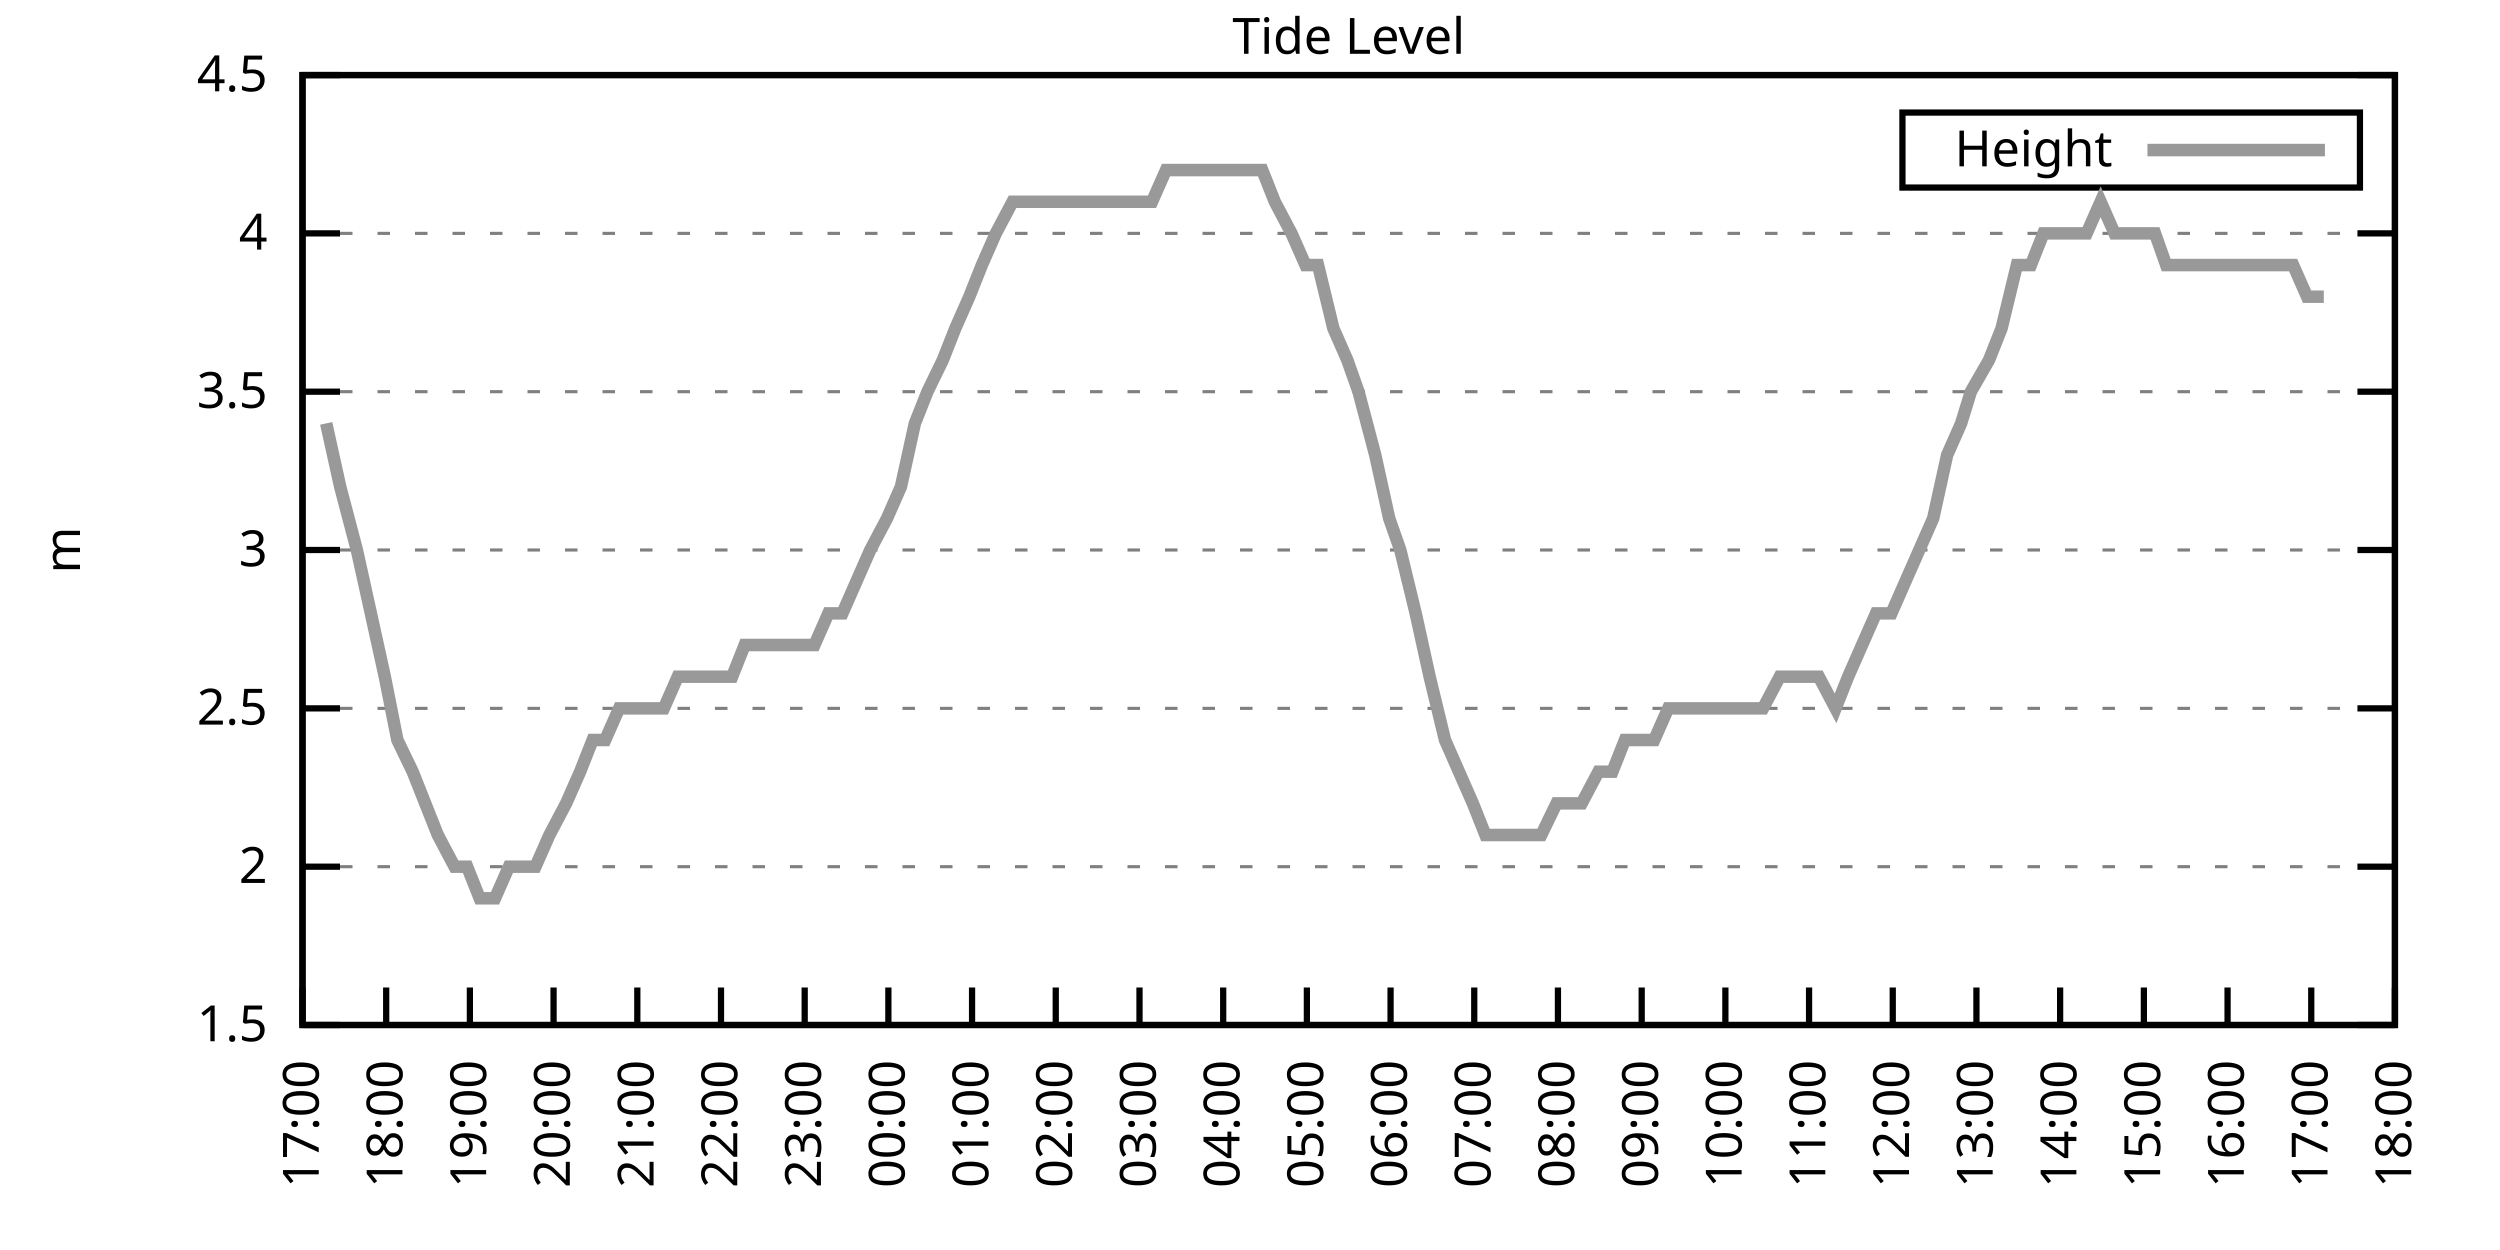
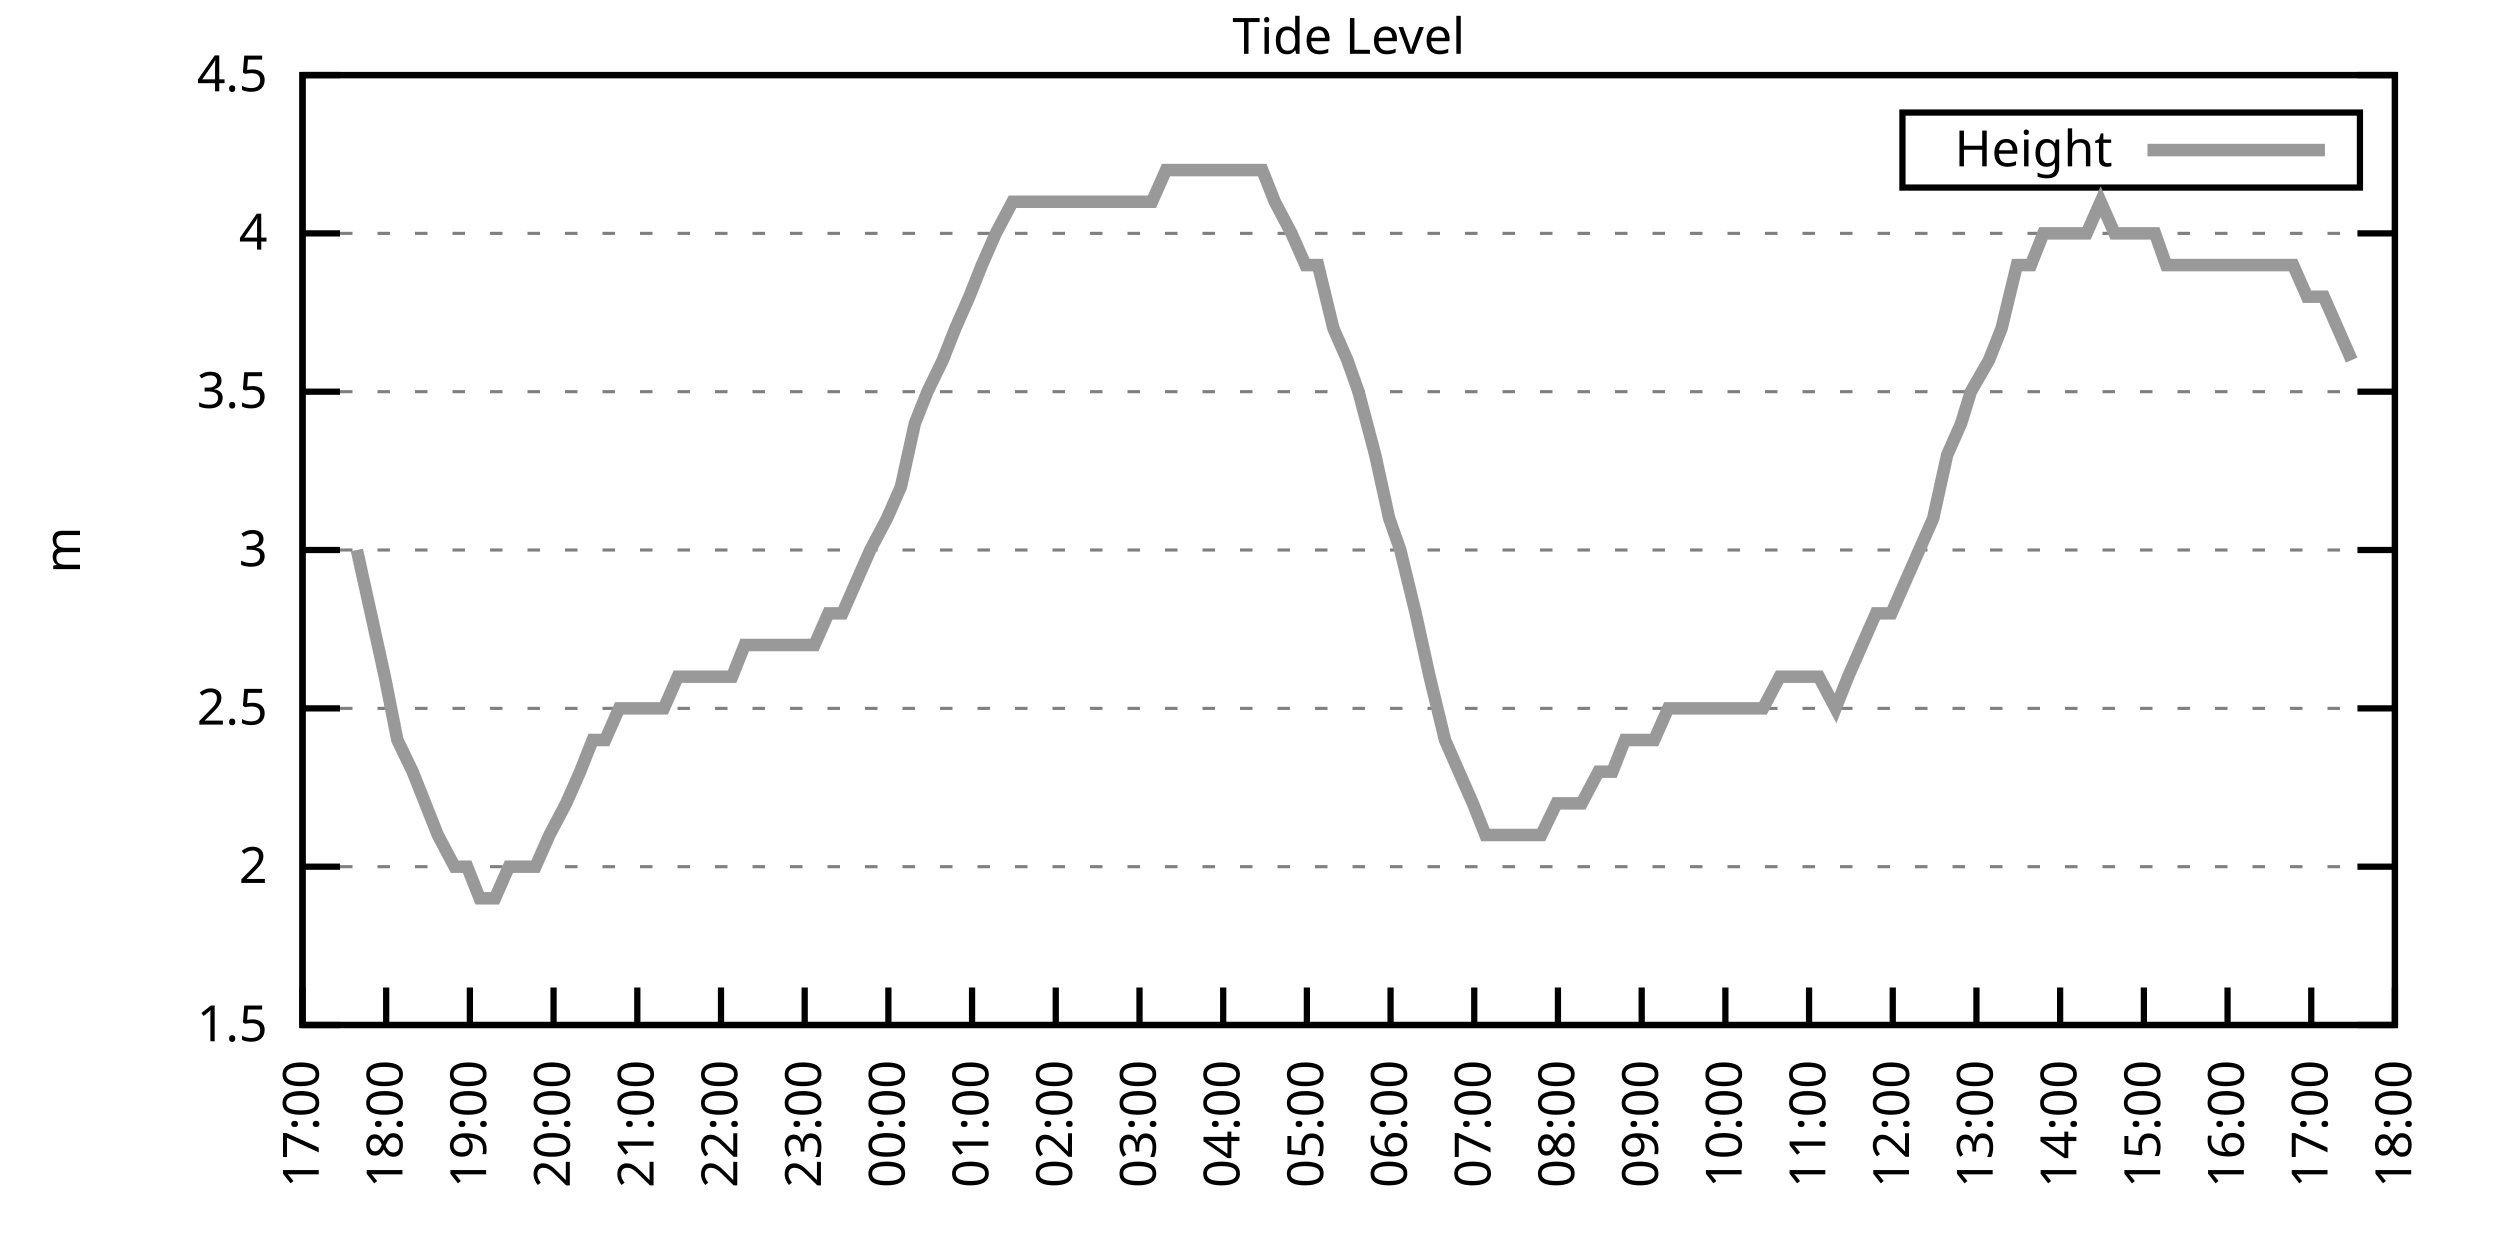
<svg xmlns="http://www.w3.org/2000/svg" xmlns:xlink="http://www.w3.org/1999/xlink" width="400" height="200" viewBox="0 0 400 200">
  <g id="gnuplot_canvas">
    <rect x="0" y="0" width="400" height="200" fill="none" />
    <defs>
      <circle id="gpDot" r="0.5" stroke-width="0.5" stroke="currentColor" />
      <path id="gpPt0" stroke-width="0.333" stroke="currentColor" d="M-1,0 h2 M0,-1 v2" />
      <path id="gpPt1" stroke-width="0.333" stroke="currentColor" d="M-1,-1 L1,1 M1,-1 L-1,1" />
      <path id="gpPt2" stroke-width="0.333" stroke="currentColor" d="M-1,0 L1,0 M0,-1 L0,1 M-1,-1 L1,1 M-1,1 L1,-1" />
      <rect id="gpPt3" stroke-width="0.333" stroke="currentColor" x="-1" y="-1" width="2" height="2" />
      <rect id="gpPt4" stroke-width="0.333" stroke="currentColor" fill="currentColor" x="-1" y="-1" width="2" height="2" />
      <circle id="gpPt5" stroke-width="0.333" stroke="currentColor" cx="0" cy="0" r="1" />
      <use xlink:href="#gpPt5" id="gpPt6" fill="currentColor" stroke="none" />
      <path id="gpPt7" stroke-width="0.333" stroke="currentColor" d="M0,-1.33 L-1.33,0.67 L1.33,0.67 z" />
      <use xlink:href="#gpPt7" id="gpPt8" fill="currentColor" stroke="none" />
      <use xlink:href="#gpPt7" id="gpPt9" stroke="currentColor" transform="rotate(180)" />
      <use xlink:href="#gpPt9" id="gpPt10" fill="currentColor" stroke="none" />
      <use xlink:href="#gpPt3" id="gpPt11" stroke="currentColor" transform="rotate(45)" />
      <use xlink:href="#gpPt11" id="gpPt12" fill="currentColor" stroke="none" />
      <path id="gpPt13" stroke-width="0.333" stroke="currentColor" d="M0,1.330 L1.265,0.411 L0.782,-1.067 L-0.782,-1.076 L-1.265,0.411 z" />
      <use xlink:href="#gpPt13" id="gpPt14" fill="currentColor" stroke="none" />
      <filter id="textbox" filterUnits="objectBoundingBox" x="0" y="0" height="1" width="1">
        <feFlood flood-color="white" flood-opacity="1" result="bgnd" />
        <feComposite in="SourceGraphic" in2="bgnd" operator="atop" />
      </filter>
      <filter id="greybox" filterUnits="objectBoundingBox" x="0" y="0" height="1" width="1">
        <feFlood flood-color="lightgrey" flood-opacity="1" result="grey" />
        <feComposite in="SourceGraphic" in2="grey" operator="atop" />
      </filter>
    </defs>
    <g fill="none" color="white" stroke="currentColor" stroke-width="1.00" stroke-linecap="butt" stroke-linejoin="miter">
</g>
    <g fill="none" color="black" stroke="currentColor" stroke-width="1.00" stroke-linecap="butt" stroke-linejoin="miter">
      <g stroke="none" shape-rendering="crispEdges">
        <polygon fill="rgb(255, 255, 255)" points="48.40,164.00 383.18,164.00 383.18,12.02 48.40,12.02 " />
      </g>
    </g>
    <g fill="none" color="black" stroke="currentColor" stroke-width="1.00" stroke-linecap="butt" stroke-linejoin="miter">
</g>
    <g fill="none" color="black" stroke="black" stroke-width="0.50" stroke-linecap="butt" stroke-linejoin="miter">
</g>
    <g fill="none" color="gray" stroke="currentColor" stroke-width="0.50" stroke-linecap="butt" stroke-linejoin="miter">
      <path stroke="gray" stroke-dasharray="2,4" class="gridline" d="M48.40,164.00 L383.19,164.00  " />
    </g>
    <g fill="none" color="gray" stroke="gray" stroke-width="1.00" stroke-linecap="butt" stroke-linejoin="miter">
</g>
    <g fill="none" color="black" stroke="currentColor" stroke-width="1.00" stroke-linecap="butt" stroke-linejoin="miter">
      <path stroke="black" d="M48.40,164.00 L54.40,164.00 M383.19,164.00 L377.19,164.00  " />
      <g transform="translate(42.80,166.60)" stroke="none" fill="black" font-family="Sans" font-size="8.00" text-anchor="end">
        <text>
          <tspan font-family="Sans"> 1.5</tspan>
        </text>
      </g>
    </g>
    <g fill="none" color="black" stroke="currentColor" stroke-width="1.00" stroke-linecap="butt" stroke-linejoin="miter">
</g>
    <g fill="none" color="black" stroke="black" stroke-width="0.50" stroke-linecap="butt" stroke-linejoin="miter">
</g>
    <g fill="none" color="gray" stroke="currentColor" stroke-width="0.50" stroke-linecap="butt" stroke-linejoin="miter">
      <path stroke="gray" stroke-dasharray="2,4" class="gridline" d="M48.40,138.67 L383.19,138.67  " />
    </g>
    <g fill="none" color="gray" stroke="gray" stroke-width="1.00" stroke-linecap="butt" stroke-linejoin="miter">
</g>
    <g fill="none" color="black" stroke="currentColor" stroke-width="1.00" stroke-linecap="butt" stroke-linejoin="miter">
      <path stroke="black" d="M48.40,138.67 L54.40,138.67 M383.19,138.67 L377.19,138.67  " />
      <g transform="translate(42.80,141.27)" stroke="none" fill="black" font-family="Sans" font-size="8.00" text-anchor="end">
        <text>
          <tspan font-family="Sans"> 2</tspan>
        </text>
      </g>
    </g>
    <g fill="none" color="black" stroke="currentColor" stroke-width="1.00" stroke-linecap="butt" stroke-linejoin="miter">
</g>
    <g fill="none" color="black" stroke="black" stroke-width="0.50" stroke-linecap="butt" stroke-linejoin="miter">
</g>
    <g fill="none" color="gray" stroke="currentColor" stroke-width="0.50" stroke-linecap="butt" stroke-linejoin="miter">
      <path stroke="gray" stroke-dasharray="2,4" class="gridline" d="M48.40,113.34 L383.19,113.34  " />
    </g>
    <g fill="none" color="gray" stroke="gray" stroke-width="1.00" stroke-linecap="butt" stroke-linejoin="miter">
</g>
    <g fill="none" color="black" stroke="currentColor" stroke-width="1.00" stroke-linecap="butt" stroke-linejoin="miter">
      <path stroke="black" d="M48.40,113.34 L54.40,113.34 M383.19,113.34 L377.19,113.34  " />
      <g transform="translate(42.80,115.94)" stroke="none" fill="black" font-family="Sans" font-size="8.00" text-anchor="end">
        <text>
          <tspan font-family="Sans"> 2.5</tspan>
        </text>
      </g>
    </g>
    <g fill="none" color="black" stroke="currentColor" stroke-width="1.00" stroke-linecap="butt" stroke-linejoin="miter">
</g>
    <g fill="none" color="black" stroke="black" stroke-width="0.50" stroke-linecap="butt" stroke-linejoin="miter">
</g>
    <g fill="none" color="gray" stroke="currentColor" stroke-width="0.50" stroke-linecap="butt" stroke-linejoin="miter">
      <path stroke="gray" stroke-dasharray="2,4" class="gridline" d="M48.40,88.00 L383.19,88.00  " />
    </g>
    <g fill="none" color="gray" stroke="gray" stroke-width="1.00" stroke-linecap="butt" stroke-linejoin="miter">
</g>
    <g fill="none" color="black" stroke="currentColor" stroke-width="1.00" stroke-linecap="butt" stroke-linejoin="miter">
      <path stroke="black" d="M48.40,88.00 L54.40,88.00 M383.19,88.00 L377.19,88.00  " />
      <g transform="translate(42.80,90.60)" stroke="none" fill="black" font-family="Sans" font-size="8.00" text-anchor="end">
        <text>
          <tspan font-family="Sans"> 3</tspan>
        </text>
      </g>
    </g>
    <g fill="none" color="black" stroke="currentColor" stroke-width="1.00" stroke-linecap="butt" stroke-linejoin="miter">
</g>
    <g fill="none" color="black" stroke="black" stroke-width="0.50" stroke-linecap="butt" stroke-linejoin="miter">
</g>
    <g fill="none" color="gray" stroke="currentColor" stroke-width="0.50" stroke-linecap="butt" stroke-linejoin="miter">
      <path stroke="gray" stroke-dasharray="2,4" class="gridline" d="M48.40,62.67 L383.19,62.67  " />
    </g>
    <g fill="none" color="gray" stroke="gray" stroke-width="1.00" stroke-linecap="butt" stroke-linejoin="miter">
</g>
    <g fill="none" color="black" stroke="currentColor" stroke-width="1.00" stroke-linecap="butt" stroke-linejoin="miter">
      <path stroke="black" d="M48.40,62.67 L54.40,62.67 M383.19,62.67 L377.19,62.67  " />
      <g transform="translate(42.80,65.27)" stroke="none" fill="black" font-family="Sans" font-size="8.00" text-anchor="end">
        <text>
          <tspan font-family="Sans"> 3.5</tspan>
        </text>
      </g>
    </g>
    <g fill="none" color="black" stroke="currentColor" stroke-width="1.00" stroke-linecap="butt" stroke-linejoin="miter">
</g>
    <g fill="none" color="black" stroke="black" stroke-width="0.50" stroke-linecap="butt" stroke-linejoin="miter">
</g>
    <g fill="none" color="gray" stroke="currentColor" stroke-width="0.50" stroke-linecap="butt" stroke-linejoin="miter">
      <path stroke="gray" stroke-dasharray="2,4" class="gridline" d="M48.40,37.34 L383.19,37.34  " />
    </g>
    <g fill="none" color="gray" stroke="gray" stroke-width="1.00" stroke-linecap="butt" stroke-linejoin="miter">
</g>
    <g fill="none" color="black" stroke="currentColor" stroke-width="1.00" stroke-linecap="butt" stroke-linejoin="miter">
      <path stroke="black" d="M48.40,37.34 L54.40,37.34 M383.19,37.34 L377.19,37.34  " />
      <g transform="translate(42.80,39.94)" stroke="none" fill="black" font-family="Sans" font-size="8.00" text-anchor="end">
        <text>
          <tspan font-family="Sans"> 4</tspan>
        </text>
      </g>
    </g>
    <g fill="none" color="black" stroke="currentColor" stroke-width="1.00" stroke-linecap="butt" stroke-linejoin="miter">
</g>
    <g fill="none" color="black" stroke="black" stroke-width="0.50" stroke-linecap="butt" stroke-linejoin="miter">
</g>
    <g fill="none" color="gray" stroke="currentColor" stroke-width="0.50" stroke-linecap="butt" stroke-linejoin="miter">
      <path stroke="gray" stroke-dasharray="2,4" class="gridline" d="M48.40,12.01 L383.19,12.01  " />
    </g>
    <g fill="none" color="gray" stroke="gray" stroke-width="1.00" stroke-linecap="butt" stroke-linejoin="miter">
</g>
    <g fill="none" color="black" stroke="currentColor" stroke-width="1.00" stroke-linecap="butt" stroke-linejoin="miter">
      <path stroke="black" d="M48.40,12.01 L54.40,12.01 M383.19,12.01 L377.19,12.01  " />
      <g transform="translate(42.80,14.61)" stroke="none" fill="black" font-family="Sans" font-size="8.00" text-anchor="end">
        <text>
          <tspan font-family="Sans"> 4.5</tspan>
        </text>
      </g>
    </g>
    <g fill="none" color="black" stroke="currentColor" stroke-width="1.00" stroke-linecap="butt" stroke-linejoin="miter">
      <path stroke="black" d="M48.40,164.00 L48.40,158.00  " />
      <g transform="translate(51.00,169.60) rotate(270.00)" stroke="none" fill="black" font-family="Sans" font-size="8.00" text-anchor="end">
        <text>
          <tspan font-family="Sans">17:00</tspan>
        </text>
      </g>
    </g>
    <g fill="none" color="black" stroke="currentColor" stroke-width="1.00" stroke-linecap="butt" stroke-linejoin="miter">
      <path stroke="black" d="M61.79,164.00 L61.79,158.00  " />
      <g transform="translate(64.39,169.60) rotate(270.00)" stroke="none" fill="black" font-family="Sans" font-size="8.00" text-anchor="end">
        <text>
          <tspan font-family="Sans">18:00</tspan>
        </text>
      </g>
    </g>
    <g fill="none" color="black" stroke="currentColor" stroke-width="1.00" stroke-linecap="butt" stroke-linejoin="miter">
      <path stroke="black" d="M75.18,164.00 L75.18,158.00  " />
      <g transform="translate(77.78,169.60) rotate(270.00)" stroke="none" fill="black" font-family="Sans" font-size="8.00" text-anchor="end">
        <text>
          <tspan font-family="Sans">19:00</tspan>
        </text>
      </g>
    </g>
    <g fill="none" color="black" stroke="currentColor" stroke-width="1.00" stroke-linecap="butt" stroke-linejoin="miter">
      <path stroke="black" d="M88.57,164.00 L88.57,158.00  " />
      <g transform="translate(91.17,169.60) rotate(270.00)" stroke="none" fill="black" font-family="Sans" font-size="8.00" text-anchor="end">
        <text>
          <tspan font-family="Sans">20:00</tspan>
        </text>
      </g>
    </g>
    <g fill="none" color="black" stroke="currentColor" stroke-width="1.00" stroke-linecap="butt" stroke-linejoin="miter">
      <path stroke="black" d="M101.97,164.00 L101.97,158.00  " />
      <g transform="translate(104.57,169.60) rotate(270.00)" stroke="none" fill="black" font-family="Sans" font-size="8.00" text-anchor="end">
        <text>
          <tspan font-family="Sans">21:00</tspan>
        </text>
      </g>
    </g>
    <g fill="none" color="black" stroke="currentColor" stroke-width="1.00" stroke-linecap="butt" stroke-linejoin="miter">
      <path stroke="black" d="M115.36,164.00 L115.36,158.00  " />
      <g transform="translate(117.96,169.60) rotate(270.00)" stroke="none" fill="black" font-family="Sans" font-size="8.00" text-anchor="end">
        <text>
          <tspan font-family="Sans">22:00</tspan>
        </text>
      </g>
    </g>
    <g fill="none" color="black" stroke="currentColor" stroke-width="1.00" stroke-linecap="butt" stroke-linejoin="miter">
      <path stroke="black" d="M128.75,164.00 L128.75,158.00  " />
      <g transform="translate(131.35,169.60) rotate(270.00)" stroke="none" fill="black" font-family="Sans" font-size="8.00" text-anchor="end">
        <text>
          <tspan font-family="Sans">23:00</tspan>
        </text>
      </g>
    </g>
    <g fill="none" color="black" stroke="currentColor" stroke-width="1.00" stroke-linecap="butt" stroke-linejoin="miter">
      <path stroke="black" d="M142.14,164.00 L142.14,158.00  " />
      <g transform="translate(144.74,169.60) rotate(270.00)" stroke="none" fill="black" font-family="Sans" font-size="8.00" text-anchor="end">
        <text>
          <tspan font-family="Sans">00:00</tspan>
        </text>
      </g>
    </g>
    <g fill="none" color="black" stroke="currentColor" stroke-width="1.00" stroke-linecap="butt" stroke-linejoin="miter">
      <path stroke="black" d="M155.53,164.00 L155.53,158.00  " />
      <g transform="translate(158.13,169.60) rotate(270.00)" stroke="none" fill="black" font-family="Sans" font-size="8.00" text-anchor="end">
        <text>
          <tspan font-family="Sans">01:00</tspan>
        </text>
      </g>
    </g>
    <g fill="none" color="black" stroke="currentColor" stroke-width="1.00" stroke-linecap="butt" stroke-linejoin="miter">
      <path stroke="black" d="M168.92,164.00 L168.92,158.00  " />
      <g transform="translate(171.52,169.60) rotate(270.00)" stroke="none" fill="black" font-family="Sans" font-size="8.00" text-anchor="end">
        <text>
          <tspan font-family="Sans">02:00</tspan>
        </text>
      </g>
    </g>
    <g fill="none" color="black" stroke="currentColor" stroke-width="1.00" stroke-linecap="butt" stroke-linejoin="miter">
      <path stroke="black" d="M182.32,164.00 L182.32,158.00  " />
      <g transform="translate(184.92,169.60) rotate(270.00)" stroke="none" fill="black" font-family="Sans" font-size="8.00" text-anchor="end">
        <text>
          <tspan font-family="Sans">03:00</tspan>
        </text>
      </g>
    </g>
    <g fill="none" color="black" stroke="currentColor" stroke-width="1.00" stroke-linecap="butt" stroke-linejoin="miter">
      <path stroke="black" d="M195.71,164.00 L195.71,158.00  " />
      <g transform="translate(198.31,169.60) rotate(270.00)" stroke="none" fill="black" font-family="Sans" font-size="8.00" text-anchor="end">
        <text>
          <tspan font-family="Sans">04:00</tspan>
        </text>
      </g>
    </g>
    <g fill="none" color="black" stroke="currentColor" stroke-width="1.00" stroke-linecap="butt" stroke-linejoin="miter">
      <path stroke="black" d="M209.10,164.00 L209.10,158.00  " />
      <g transform="translate(211.70,169.60) rotate(270.00)" stroke="none" fill="black" font-family="Sans" font-size="8.00" text-anchor="end">
        <text>
          <tspan font-family="Sans">05:00</tspan>
        </text>
      </g>
    </g>
    <g fill="none" color="black" stroke="currentColor" stroke-width="1.00" stroke-linecap="butt" stroke-linejoin="miter">
      <path stroke="black" d="M222.49,164.00 L222.49,158.00  " />
      <g transform="translate(225.09,169.60) rotate(270.00)" stroke="none" fill="black" font-family="Sans" font-size="8.00" text-anchor="end">
        <text>
          <tspan font-family="Sans">06:00</tspan>
        </text>
      </g>
    </g>
    <g fill="none" color="black" stroke="currentColor" stroke-width="1.00" stroke-linecap="butt" stroke-linejoin="miter">
      <path stroke="black" d="M235.88,164.00 L235.88,158.00  " />
      <g transform="translate(238.48,169.60) rotate(270.00)" stroke="none" fill="black" font-family="Sans" font-size="8.00" text-anchor="end">
        <text>
          <tspan font-family="Sans">07:00</tspan>
        </text>
      </g>
    </g>
    <g fill="none" color="black" stroke="currentColor" stroke-width="1.00" stroke-linecap="butt" stroke-linejoin="miter">
      <path stroke="black" d="M249.27,164.00 L249.27,158.00  " />
      <g transform="translate(251.87,169.60) rotate(270.00)" stroke="none" fill="black" font-family="Sans" font-size="8.00" text-anchor="end">
        <text>
          <tspan font-family="Sans">08:00</tspan>
        </text>
      </g>
    </g>
    <g fill="none" color="black" stroke="currentColor" stroke-width="1.00" stroke-linecap="butt" stroke-linejoin="miter">
      <path stroke="black" d="M262.67,164.00 L262.67,158.00  " />
      <g transform="translate(265.27,169.60) rotate(270.00)" stroke="none" fill="black" font-family="Sans" font-size="8.00" text-anchor="end">
        <text>
          <tspan font-family="Sans">09:00</tspan>
        </text>
      </g>
    </g>
    <g fill="none" color="black" stroke="currentColor" stroke-width="1.00" stroke-linecap="butt" stroke-linejoin="miter">
      <path stroke="black" d="M276.06,164.00 L276.06,158.00  " />
      <g transform="translate(278.66,169.60) rotate(270.00)" stroke="none" fill="black" font-family="Sans" font-size="8.00" text-anchor="end">
        <text>
          <tspan font-family="Sans">10:00</tspan>
        </text>
      </g>
    </g>
    <g fill="none" color="black" stroke="currentColor" stroke-width="1.00" stroke-linecap="butt" stroke-linejoin="miter">
      <path stroke="black" d="M289.45,164.00 L289.45,158.00  " />
      <g transform="translate(292.05,169.60) rotate(270.00)" stroke="none" fill="black" font-family="Sans" font-size="8.00" text-anchor="end">
        <text>
          <tspan font-family="Sans">11:00</tspan>
        </text>
      </g>
    </g>
    <g fill="none" color="black" stroke="currentColor" stroke-width="1.00" stroke-linecap="butt" stroke-linejoin="miter">
      <path stroke="black" d="M302.84,164.00 L302.84,158.00  " />
      <g transform="translate(305.44,169.60) rotate(270.00)" stroke="none" fill="black" font-family="Sans" font-size="8.00" text-anchor="end">
        <text>
          <tspan font-family="Sans">12:00</tspan>
        </text>
      </g>
    </g>
    <g fill="none" color="black" stroke="currentColor" stroke-width="1.00" stroke-linecap="butt" stroke-linejoin="miter">
      <path stroke="black" d="M316.23,164.00 L316.23,158.00  " />
      <g transform="translate(318.83,169.60) rotate(270.00)" stroke="none" fill="black" font-family="Sans" font-size="8.00" text-anchor="end">
        <text>
          <tspan font-family="Sans">13:00</tspan>
        </text>
      </g>
    </g>
    <g fill="none" color="black" stroke="currentColor" stroke-width="1.00" stroke-linecap="butt" stroke-linejoin="miter">
      <path stroke="black" d="M329.62,164.00 L329.62,158.00  " />
      <g transform="translate(332.22,169.60) rotate(270.00)" stroke="none" fill="black" font-family="Sans" font-size="8.00" text-anchor="end">
        <text>
          <tspan font-family="Sans">14:00</tspan>
        </text>
      </g>
    </g>
    <g fill="none" color="black" stroke="currentColor" stroke-width="1.00" stroke-linecap="butt" stroke-linejoin="miter">
      <path stroke="black" d="M343.02,164.00 L343.02,158.00  " />
      <g transform="translate(345.62,169.60) rotate(270.00)" stroke="none" fill="black" font-family="Sans" font-size="8.00" text-anchor="end">
        <text>
          <tspan font-family="Sans">15:00</tspan>
        </text>
      </g>
    </g>
    <g fill="none" color="black" stroke="currentColor" stroke-width="1.00" stroke-linecap="butt" stroke-linejoin="miter">
      <path stroke="black" d="M356.41,164.00 L356.41,158.00  " />
      <g transform="translate(359.01,169.60) rotate(270.00)" stroke="none" fill="black" font-family="Sans" font-size="8.00" text-anchor="end">
        <text>
          <tspan font-family="Sans">16:00</tspan>
        </text>
      </g>
    </g>
    <g fill="none" color="black" stroke="currentColor" stroke-width="1.00" stroke-linecap="butt" stroke-linejoin="miter">
      <path stroke="black" d="M369.80,164.00 L369.80,158.00  " />
      <g transform="translate(372.40,169.60) rotate(270.00)" stroke="none" fill="black" font-family="Sans" font-size="8.00" text-anchor="end">
        <text>
          <tspan font-family="Sans">17:00</tspan>
        </text>
      </g>
    </g>
    <g fill="none" color="black" stroke="currentColor" stroke-width="1.00" stroke-linecap="butt" stroke-linejoin="miter">
      <path stroke="black" d="M383.19,164.00 L383.19,158.00  " />
      <g transform="translate(385.79,169.60) rotate(270.00)" stroke="none" fill="black" font-family="Sans" font-size="8.00" text-anchor="end">
        <text>
          <tspan font-family="Sans">18:00</tspan>
        </text>
      </g>
    </g>
    <g fill="none" color="black" stroke="currentColor" stroke-width="1.00" stroke-linecap="butt" stroke-linejoin="miter">
</g>
    <g fill="none" color="black" stroke="currentColor" stroke-width="1.00" stroke-linecap="butt" stroke-linejoin="miter">
      <path stroke="black" d="M48.40,12.01 L48.40,164.00 L383.19,164.00 L383.19,12.01 L48.40,12.01 Z  " />
    </g>
    <g fill="none" color="black" stroke="currentColor" stroke-width="1.00" stroke-linecap="butt" stroke-linejoin="miter">
</g>
    <g fill="none" color="black" stroke="currentColor" stroke-width="1.00" stroke-linecap="butt" stroke-linejoin="miter">
      <path stroke="black" d="M304.39,30.01 L304.39,18.01 L377.59,18.01 L377.59,30.01 L304.39,30.01 Z  " />
    </g>
    <g id="Tide_level_plot_1">
      <g fill="none" color="white" stroke="black" stroke-width="2.00" stroke-linecap="butt" stroke-linejoin="miter">
</g>
      <g fill="none" color="black" stroke="currentColor" stroke-width="2.00" stroke-linecap="butt" stroke-linejoin="miter">
        <g transform="translate(337.99,26.61)" stroke="none" fill="black" font-family="Sans" font-size="8.00" text-anchor="end">
          <text>
            <tspan font-family="Sans">Height</tspan>
          </text>
        </g>
      </g>
      <g fill="none" color="black" stroke="currentColor" stroke-width="2.00" stroke-linecap="butt" stroke-linejoin="miter">
-         <path stroke="rgb(153, 153, 153)" d="M343.59,24.01 L371.99,24.01 M52.19,67.74 L54.43,77.87 L57.10,88.00 L59.34,98.14 L61.57,108.27 L63.58,118.40   L66.03,123.47 L68.04,128.54 L70.05,133.60 L72.73,138.67 L74.74,138.67 L76.75,143.73 L79.20,143.73 L81.43,138.67   L83.44,138.67 L85.67,138.67 L87.91,133.60 L90.58,128.54 L92.82,123.47 L94.82,118.40 L96.83,118.40 L99.06,113.34   L101.74,113.34 L103.98,113.34 L106.21,113.34 L108.44,108.27 L110.67,108.27 L112.90,108.27 L114.91,108.27 L117.14,108.27   L119.15,103.20 L121.38,103.20 L123.62,103.20 L126.07,103.20 L128.08,103.20 L130.31,103.20 L132.54,98.14 L134.78,98.14   L137.01,93.07 L139.24,88.00 L141.92,82.94 L144.15,77.87 L146.38,67.74 L148.39,62.67 L150.85,57.61 L152.85,52.54   L155.09,47.47 L157.10,42.41 L159.33,37.34 L162.01,32.28 L164.01,32.28 L166.47,32.28 L168.25,32.28 L170.71,32.28   L173.17,32.28 L175.40,32.28 L177.63,32.28 L179.19,32.28 L181.87,32.28 L184.32,32.28 L186.56,27.21 L188.12,27.21   L190.80,27.21 L193.03,27.21 L195.48,27.21 L197.72,27.21 L199.95,27.21 L201.96,27.21 L203.97,32.28 L206.64,37.34   L208.88,42.41 L210.88,42.41 L213.34,52.54 L215.57,57.61 L217.36,62.67 L220.04,72.81 L222.27,82.94 L224.05,88.00   L226.51,98.14 L228.74,108.27 L231.20,118.40 L233.43,123.47 L235.66,128.54 L237.67,133.60 L239.90,133.60 L242.13,133.60   L244.36,133.60 L246.60,133.60 L249.05,128.54 L250.61,128.54 L253.07,128.54 L255.75,123.47 L257.98,123.47 L259.99,118.40   L262.44,118.40 L264.67,118.40 L266.91,113.34 L269.14,113.34 L270.92,113.34 L273.60,113.34 L275.83,113.34 L278.07,113.34   L280.07,113.34 L282.08,113.34 L284.76,108.27 L286.99,108.27 L289.00,108.27 L291.01,108.27 L293.69,113.34 L295.70,108.27   L297.93,103.20 L300.16,98.14 L302.62,98.14 L304.85,93.07 L307.08,88.00 L309.31,82.94 L311.54,72.81 L313.78,67.74   L315.34,62.67 L318.24,57.61 L320.25,52.54 L322.70,42.41 L324.94,42.41 L326.95,37.34 L329.18,37.34 L331.63,37.34   L333.86,37.34 L336.10,32.28 L338.33,37.34 L340.34,37.34 L342.57,37.34 L344.80,37.34 L346.59,42.41 L349.49,42.41   L351.27,42.41 L353.73,42.41 L355.96,42.41 L357.52,42.41 L360.42,42.41 L362.66,42.41 L365.11,42.41 L366.90,42.41   L369.13,47.47 L371.81,47.47  " />
+         <path stroke="rgb(153, 153, 153)" d="M343.59,24.01 L371.99,24.01 M57.10,88.00 L59.34,98.14 L61.57,108.27 L63.58,118.40 L66.03,123.47 L68.04,128.54   L70.05,133.60 L72.73,138.67 L74.74,138.67 L76.75,143.73 L79.20,143.73 L81.43,138.67 L83.44,138.67 L85.67,138.67   L87.91,133.60 L90.58,128.54 L92.82,123.47 L94.82,118.40 L96.83,118.40 L99.06,113.34 L101.74,113.34 L103.98,113.34   L106.21,113.34 L108.44,108.27 L110.67,108.27 L112.90,108.27 L114.91,108.27 L117.14,108.27 L119.15,103.20 L121.38,103.20   L123.62,103.20 L126.07,103.20 L128.08,103.20 L130.31,103.20 L132.54,98.14 L134.78,98.14 L137.01,93.07 L139.24,88.00   L141.92,82.94 L144.15,77.87 L146.38,67.74 L148.39,62.67 L150.85,57.61 L152.85,52.54 L155.09,47.47 L157.10,42.41   L159.33,37.34 L162.01,32.28 L164.01,32.28 L166.47,32.28 L168.25,32.28 L170.71,32.28 L173.17,32.28 L175.40,32.28   L177.63,32.28 L179.19,32.28 L181.87,32.28 L184.32,32.28 L186.56,27.21 L188.12,27.21 L190.80,27.21 L193.03,27.21   L195.48,27.21 L197.72,27.21 L199.95,27.21 L201.96,27.21 L203.97,32.28 L206.64,37.34 L208.88,42.41 L210.88,42.41   L213.34,52.54 L215.57,57.61 L217.36,62.67 L220.04,72.81 L222.27,82.94 L224.05,88.00 L226.51,98.14 L228.74,108.27   L231.20,118.40 L233.43,123.47 L235.66,128.54 L237.67,133.60 L239.90,133.60 L242.13,133.60 L244.36,133.60 L246.60,133.60   L249.05,128.54 L250.61,128.54 L253.07,128.54 L255.75,123.47 L257.98,123.47 L259.99,118.40 L262.44,118.40 L264.67,118.40   L266.91,113.34 L269.14,113.34 L270.92,113.34 L273.60,113.34 L275.83,113.34 L278.07,113.34 L280.07,113.34 L282.08,113.34   L284.76,108.27 L286.99,108.27 L289.00,108.27 L291.01,108.27 L293.69,113.34 L295.70,108.27 L297.93,103.20 L300.16,98.14   L302.62,98.14 L304.85,93.07 L307.08,88.00 L309.31,82.94 L311.54,72.81 L313.78,67.74 L315.34,62.67 L318.24,57.61   L320.25,52.54 L322.70,42.41 L324.94,42.41 L326.95,37.34 L329.18,37.34 L331.63,37.34 L333.86,37.34 L336.10,32.28   L338.33,37.34 L340.34,37.34 L342.57,37.34 L344.80,37.34 L346.59,42.41 L349.49,42.41 L351.27,42.41 L353.73,42.41   L355.96,42.41 L357.52,42.41 L360.42,42.41 L362.66,42.41 L365.11,42.41 L366.90,42.41 L369.13,47.47 L371.81,47.47   L374.04,52.54 L376.27,57.61  " />
      </g>
    </g>
    <g fill="none" color="black" stroke="currentColor" stroke-width="2.00" stroke-linecap="butt" stroke-linejoin="miter">
</g>
    <g fill="none" color="black" stroke="black" stroke-width="1.00" stroke-linecap="butt" stroke-linejoin="miter">
</g>
    <g fill="none" color="black" stroke="currentColor" stroke-width="1.00" stroke-linecap="butt" stroke-linejoin="miter">
      <path stroke="black" d="M48.40,12.01 L48.40,164.00 L383.19,164.00 L383.19,12.01 L48.40,12.01 Z  " />
      <g transform="translate(12.80,88.01) rotate(270.00)" stroke="none" fill="black" font-family="Sans" font-size="8.00" text-anchor="middle">
        <text>
          <tspan font-family="Sans">m</tspan>
        </text>
      </g>
    </g>
    <g fill="none" color="black" stroke="currentColor" stroke-width="1.00" stroke-linecap="butt" stroke-linejoin="miter">
</g>
    <g fill="none" color="black" stroke="currentColor" stroke-width="1.00" stroke-linecap="butt" stroke-linejoin="miter">
      <g transform="translate(215.79,8.61)" stroke="none" fill="black" font-family="Sans" font-size="8.00" text-anchor="middle">
        <text>
          <tspan font-family="Sans">Tide Level</tspan>
        </text>
      </g>
    </g>
    <g fill="none" color="black" stroke="currentColor" stroke-width="1.00" stroke-linecap="butt" stroke-linejoin="miter">
</g>
  </g>
</svg>
